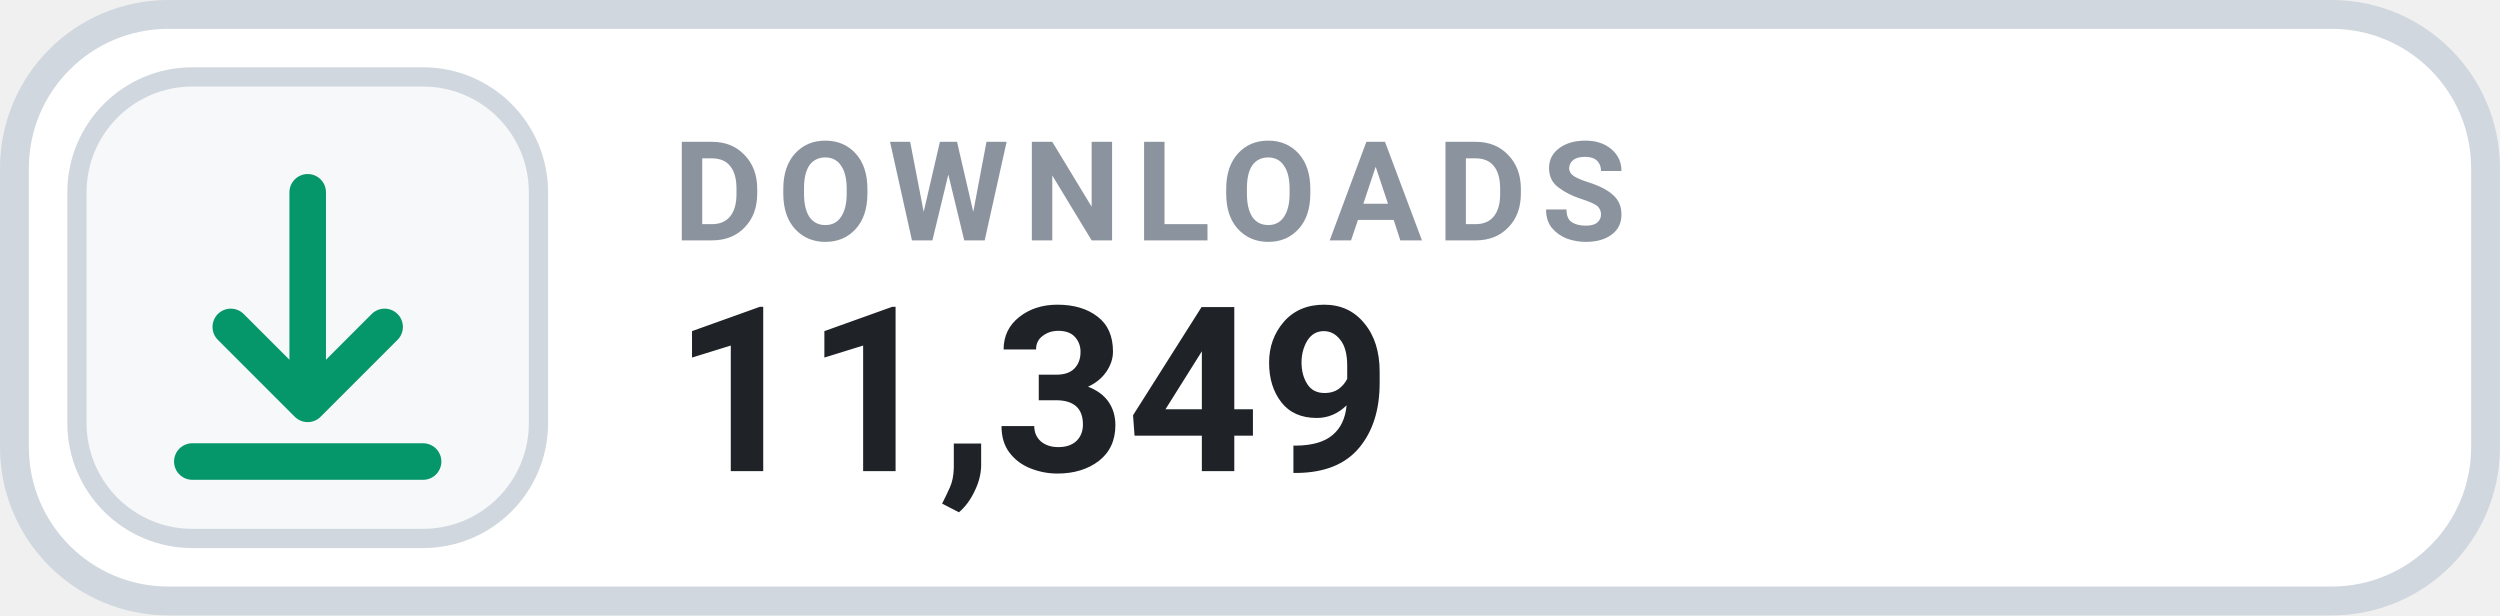
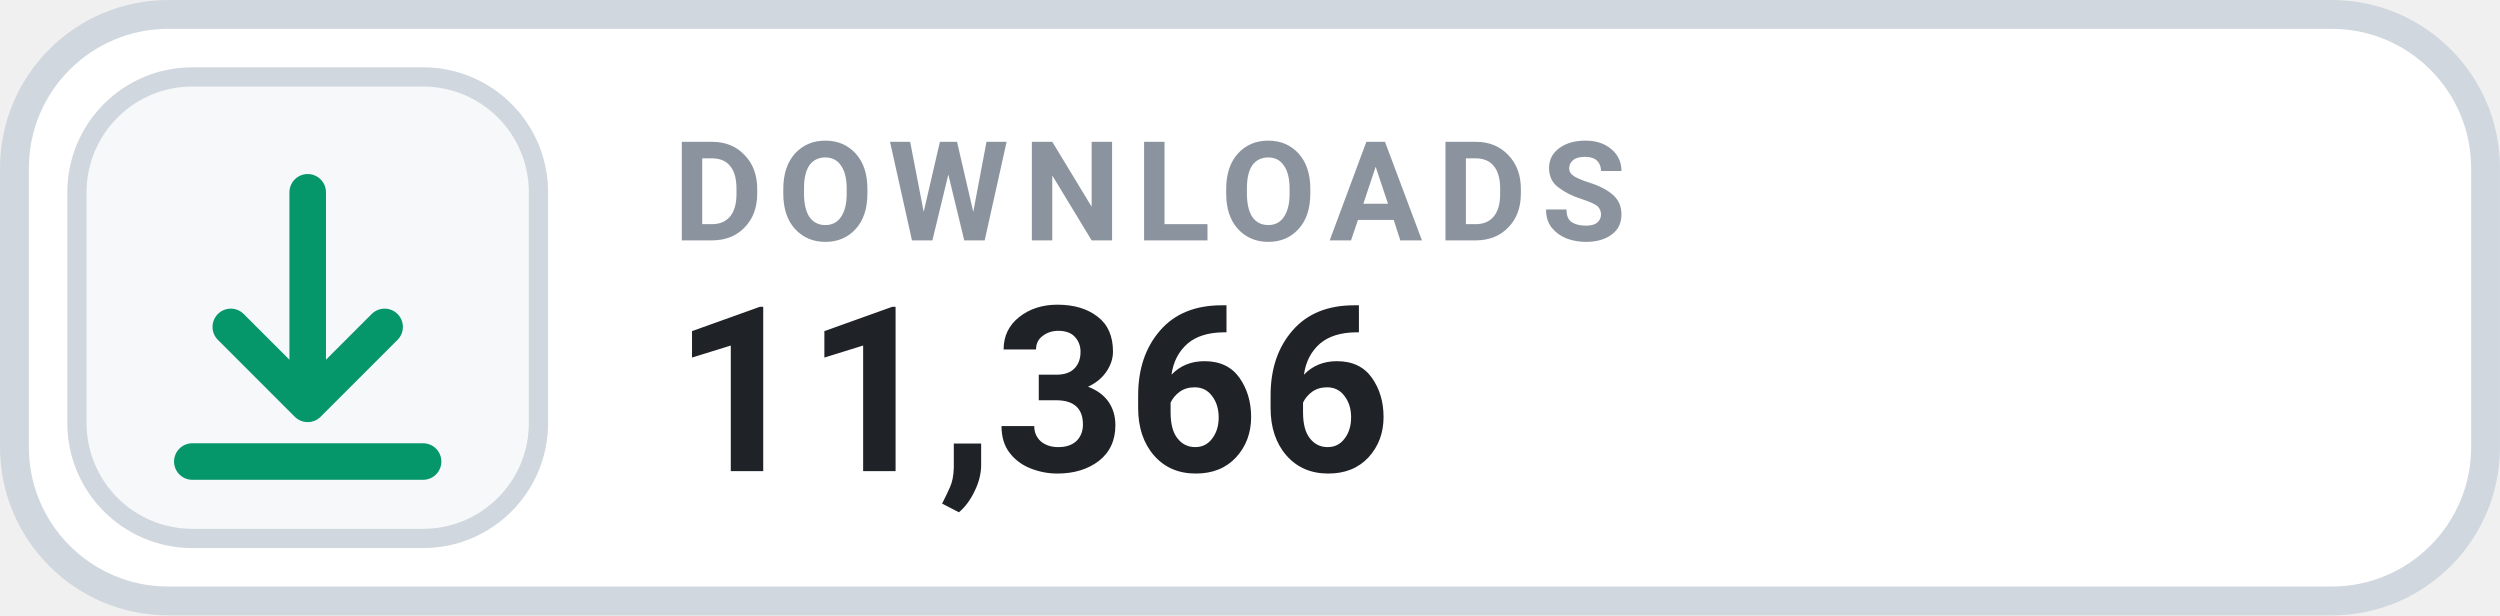
- <svg xmlns="http://www.w3.org/2000/svg" width="126" height="31.015" viewBox="0 0 130 32" role="img" aria-label="DOWNLOADS 11,349">
+ <svg xmlns="http://www.w3.org/2000/svg" width="126" height="31.015" viewBox="0 0 130 32" role="img" aria-label="DOWNLOADS 11,366">
  <rect x=".75" y=".75" width="128.5" height="30.5" rx="8" fill="#FFFFFF" stroke="#D0D7DE" stroke-width="1.5" />
  <rect x="4" y="4" width="24" height="24" rx="6" fill="#F6F8FA" stroke="#D0D7DE" stroke-width="1" />
  <g transform="translate(16 16)" style="color:#059669;">
    <path d="M0 -6 v11 m0 0 l4 -4 m-4 4 l-4 -4 M-6 8 h12" fill="none" stroke="currentColor" stroke-width="1.9" stroke-linecap="round" stroke-linejoin="round" />
  </g>
  <text x="35" y="12.5" fill="#8B949E" font-family="-apple-system,BlinkMacSystemFont,'Segoe UI',Roboto,Helvetica,Arial,sans-serif" font-size="7.2" font-weight="700" letter-spacing=".75">DOWNLOADS</text>
-   <text x="35" y="24.5" fill="#1F2328" font-family="-apple-system,BlinkMacSystemFont,'Segoe UI',Roboto,Helvetica,Arial,sans-serif" font-size="12" font-weight="700">11,349</text>
+   <text x="35" y="24.5" fill="#1F2328" font-family="-apple-system,BlinkMacSystemFont,'Segoe UI',Roboto,Helvetica,Arial,sans-serif" font-size="12" font-weight="700">11,366</text>
</svg>
